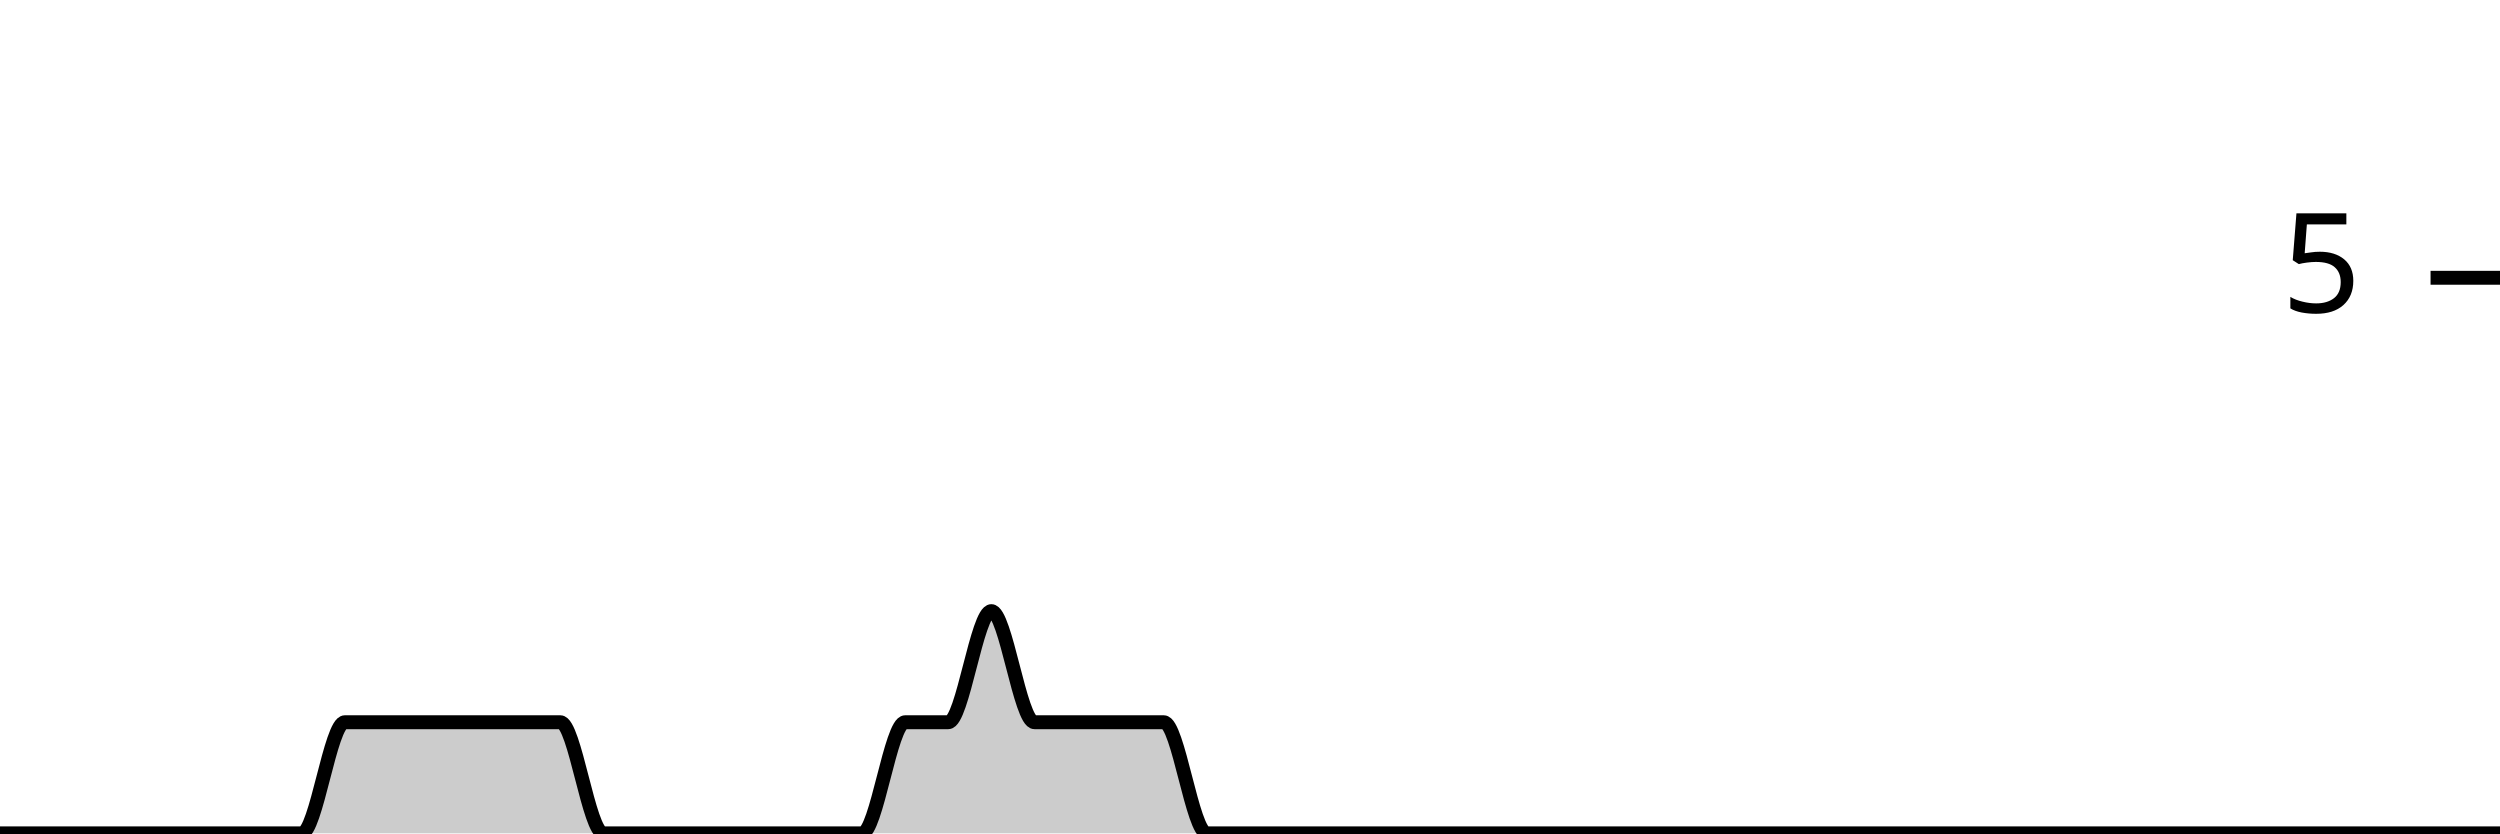
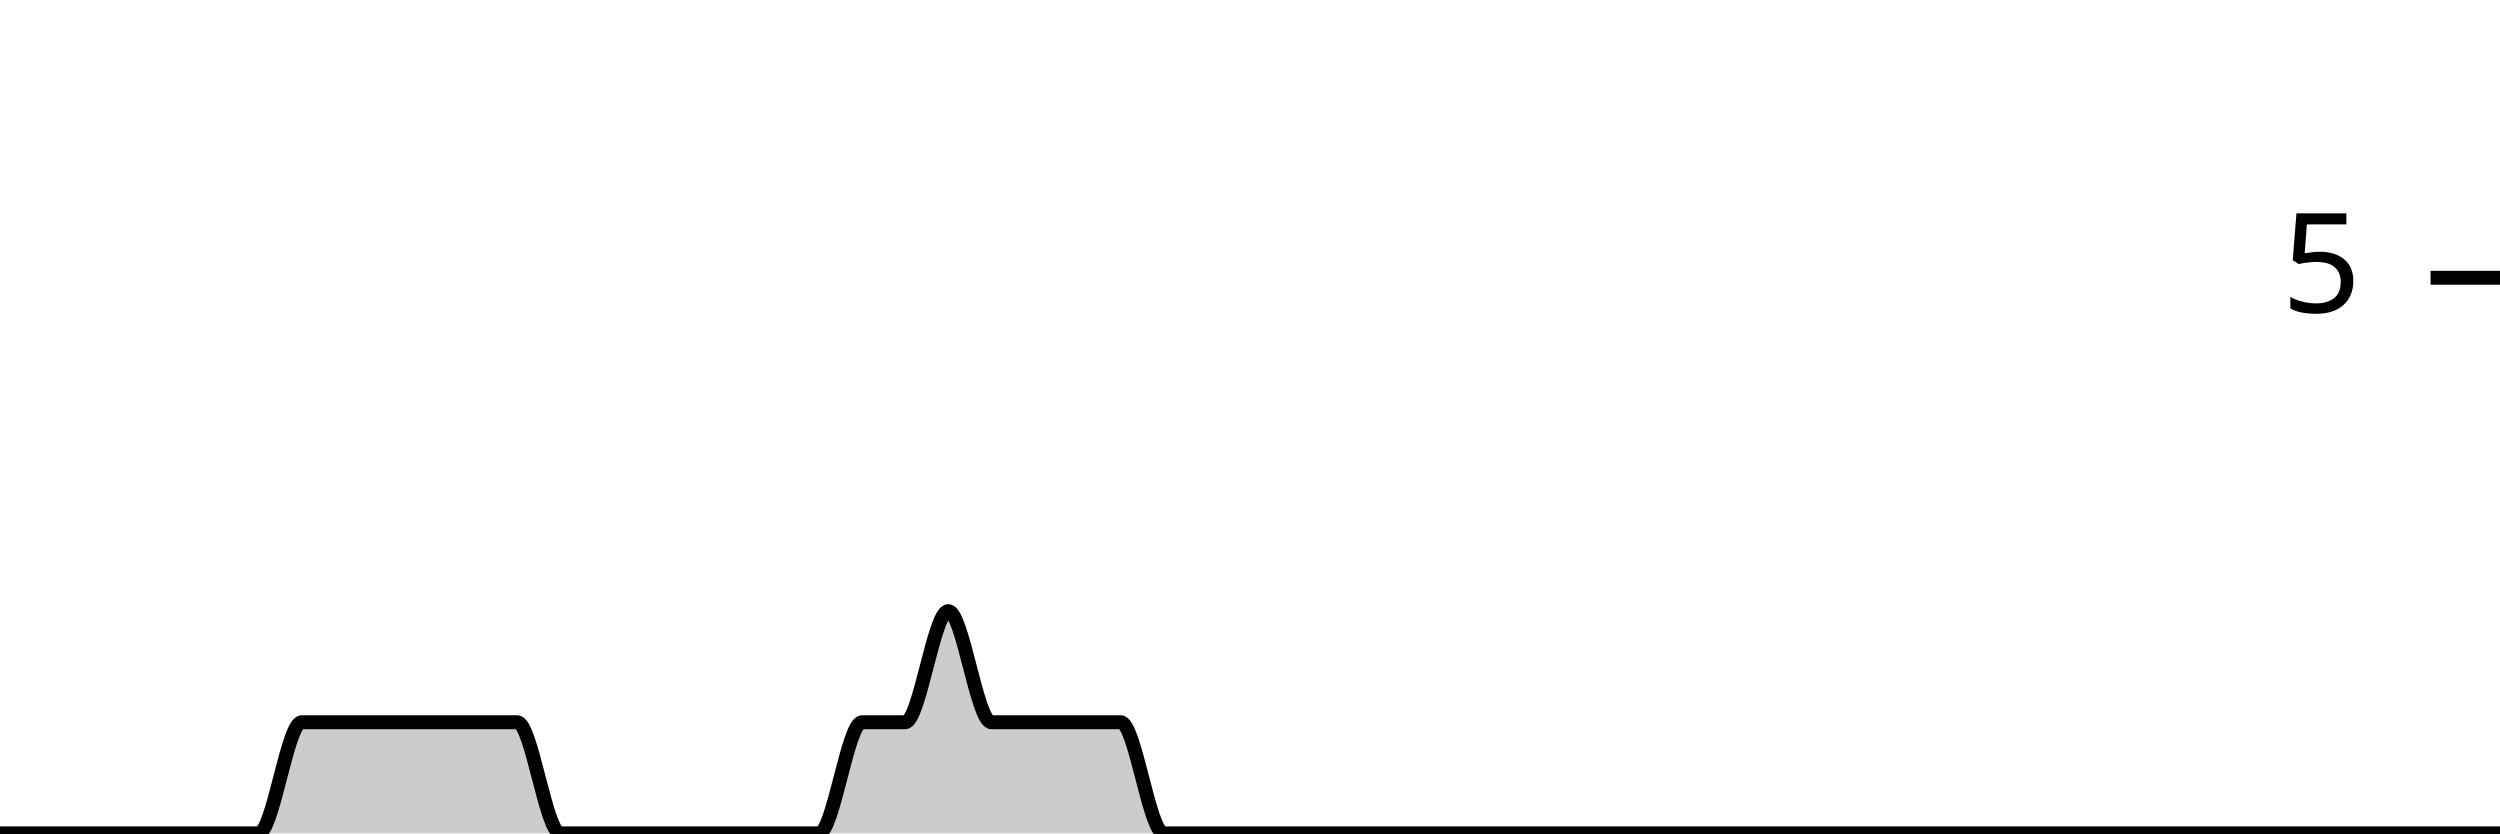
<svg xmlns="http://www.w3.org/2000/svg" viewBox="0 0 180 60">
  <g transform="translate(0,20)">
-     <path class="area" fill="rgba(0, 0, 0, 0.2)" d="M0,40C1.034,40,2.069,40,3.103,40C4.138,40,5.172,40,6.207,40C7.241,40,8.276,40,9.31,40C10.345,40,11.379,40,12.414,40C13.448,40,14.483,40,15.517,40C16.552,40,17.586,40,18.621,40C19.655,40,20.69,40,21.724,40C22.759,40,23.793,32,24.828,32C25.862,32,26.897,32,27.931,32C28.966,32,30,32,31.034,32C32.069,32,33.103,32,34.138,32C35.172,32,36.207,32,37.241,32C38.276,32,39.31,32,40.345,32C41.379,32,42.414,40,43.448,40C44.483,40,45.517,40,46.552,40C47.586,40,48.621,40,49.655,40C50.69,40,51.724,40,52.759,40C53.793,40,54.828,40,55.862,40C56.897,40,57.931,40,58.966,40C60,40,61.034,40,62.069,40C63.103,40,64.138,32,65.172,32C66.207,32,67.241,32,68.276,32C69.31,32,70.345,24,71.379,24C72.414,24,73.448,32,74.483,32C75.517,32,76.552,32,77.586,32C78.621,32,79.655,32,80.69,32C81.724,32,82.759,32,83.793,32C84.828,32,85.862,40,86.897,40C87.931,40,88.966,40,90,40C91.034,40,92.069,40,93.103,40C94.138,40,95.172,40,96.207,40C97.241,40,98.276,40,99.31,40C100.345,40,101.379,40,102.414,40C103.448,40,104.483,40,105.517,40C106.552,40,107.586,40,108.621,40C109.655,40,110.69,40,111.724,40C112.759,40,113.793,40,114.828,40C115.862,40,116.897,40,117.931,40C118.966,40,120,40,121.034,40C122.069,40,123.103,40,124.138,40C125.172,40,126.207,40,127.241,40C128.276,40,129.31,40,130.345,40C131.379,40,132.414,40,133.448,40C134.483,40,135.517,40,136.552,40C137.586,40,138.621,40,139.655,40C140.69,40,141.724,40,142.759,40C143.793,40,144.828,40,145.862,40C146.897,40,147.931,40,148.966,40C150,40,151.034,40,152.069,40C153.103,40,154.138,40,155.172,40C156.207,40,157.241,40,158.276,40C159.31,40,160.345,40,161.379,40C162.414,40,163.448,40,164.483,40C165.517,40,166.552,40,167.586,40C168.621,40,169.655,40,170.69,40C171.724,40,172.759,40,173.793,40C174.828,40,175.862,40,176.897,40C177.931,40,178.966,40,180,40L180,40C178.966,40,177.931,40,176.897,40C175.862,40,174.828,40,173.793,40C172.759,40,171.724,40,170.69,40C169.655,40,168.621,40,167.586,40C166.552,40,165.517,40,164.483,40C163.448,40,162.414,40,161.379,40C160.345,40,159.31,40,158.276,40C157.241,40,156.207,40,155.172,40C154.138,40,153.103,40,152.069,40C151.034,40,150,40,148.966,40C147.931,40,146.897,40,145.862,40C144.828,40,143.793,40,142.759,40C141.724,40,140.69,40,139.655,40C138.621,40,137.586,40,136.552,40C135.517,40,134.483,40,133.448,40C132.414,40,131.379,40,130.345,40C129.31,40,128.276,40,127.241,40C126.207,40,125.172,40,124.138,40C123.103,40,122.069,40,121.034,40C120,40,118.966,40,117.931,40C116.897,40,115.862,40,114.828,40C113.793,40,112.759,40,111.724,40C110.69,40,109.655,40,108.621,40C107.586,40,106.552,40,105.517,40C104.483,40,103.448,40,102.414,40C101.379,40,100.345,40,99.31,40C98.276,40,97.241,40,96.207,40C95.172,40,94.138,40,93.103,40C92.069,40,91.034,40,90,40C88.966,40,87.931,40,86.897,40C85.862,40,84.828,40,83.793,40C82.759,40,81.724,40,80.69,40C79.655,40,78.621,40,77.586,40C76.552,40,75.517,40,74.483,40C73.448,40,72.414,40,71.379,40C70.345,40,69.31,40,68.276,40C67.241,40,66.207,40,65.172,40C64.138,40,63.103,40,62.069,40C61.034,40,60,40,58.966,40C57.931,40,56.897,40,55.862,40C54.828,40,53.793,40,52.759,40C51.724,40,50.69,40,49.655,40C48.621,40,47.586,40,46.552,40C45.517,40,44.483,40,43.448,40C42.414,40,41.379,40,40.345,40C39.31,40,38.276,40,37.241,40C36.207,40,35.172,40,34.138,40C33.103,40,32.069,40,31.034,40C30,40,28.966,40,27.931,40C26.897,40,25.862,40,24.828,40C23.793,40,22.759,40,21.724,40C20.69,40,19.655,40,18.621,40C17.586,40,16.552,40,15.517,40C14.483,40,13.448,40,12.414,40C11.379,40,10.345,40,9.31,40C8.276,40,7.241,40,6.207,40C5.172,40,4.138,40,3.103,40C2.069,40,1.034,40,0,40Z" />
-     <path class="line" stroke="black" fill="none" d="M0,40C1.034,40,2.069,40,3.103,40C4.138,40,5.172,40,6.207,40C7.241,40,8.276,40,9.31,40C10.345,40,11.379,40,12.414,40C13.448,40,14.483,40,15.517,40C16.552,40,17.586,40,18.621,40C19.655,40,20.69,40,21.724,40C22.759,40,23.793,32,24.828,32C25.862,32,26.897,32,27.931,32C28.966,32,30,32,31.034,32C32.069,32,33.103,32,34.138,32C35.172,32,36.207,32,37.241,32C38.276,32,39.31,32,40.345,32C41.379,32,42.414,40,43.448,40C44.483,40,45.517,40,46.552,40C47.586,40,48.621,40,49.655,40C50.69,40,51.724,40,52.759,40C53.793,40,54.828,40,55.862,40C56.897,40,57.931,40,58.966,40C60,40,61.034,40,62.069,40C63.103,40,64.138,32,65.172,32C66.207,32,67.241,32,68.276,32C69.31,32,70.345,24,71.379,24C72.414,24,73.448,32,74.483,32C75.517,32,76.552,32,77.586,32C78.621,32,79.655,32,80.69,32C81.724,32,82.759,32,83.793,32C84.828,32,85.862,40,86.897,40C87.931,40,88.966,40,90,40C91.034,40,92.069,40,93.103,40C94.138,40,95.172,40,96.207,40C97.241,40,98.276,40,99.31,40C100.345,40,101.379,40,102.414,40C103.448,40,104.483,40,105.517,40C106.552,40,107.586,40,108.621,40C109.655,40,110.69,40,111.724,40C112.759,40,113.793,40,114.828,40C115.862,40,116.897,40,117.931,40C118.966,40,120,40,121.034,40C122.069,40,123.103,40,124.138,40C125.172,40,126.207,40,127.241,40C128.276,40,129.31,40,130.345,40C131.379,40,132.414,40,133.448,40C134.483,40,135.517,40,136.552,40C137.586,40,138.621,40,139.655,40C140.69,40,141.724,40,142.759,40C143.793,40,144.828,40,145.862,40C146.897,40,147.931,40,148.966,40C150,40,151.034,40,152.069,40C153.103,40,154.138,40,155.172,40C156.207,40,157.241,40,158.276,40C159.31,40,160.345,40,161.379,40C162.414,40,163.448,40,164.483,40C165.517,40,166.552,40,167.586,40C168.621,40,169.655,40,170.69,40C171.724,40,172.759,40,173.793,40C174.828,40,175.862,40,176.897,40C177.931,40,178.966,40,180,40" />
+     <path class="area" fill="rgba(0, 0, 0, 0.2)" d="M0,40C1.034,40,2.069,40,3.103,40C4.138,40,5.172,40,6.207,40C7.241,40,8.276,40,9.31,40C10.345,40,11.379,40,12.414,40C13.448,40,14.483,40,15.517,40C16.552,40,17.586,40,18.621,40C19.655,40,20.69,32,21.724,32C22.759,32,23.793,32,24.828,32C25.862,32,26.897,32,27.931,32C28.966,32,30,32,31.034,32C32.069,32,33.103,32,34.138,32C35.172,32,36.207,32,37.241,32C38.276,32,39.31,40,40.345,40C41.379,40,42.414,40,43.448,40C44.483,40,45.517,40,46.552,40C47.586,40,48.621,40,49.655,40C50.69,40,51.724,40,52.759,40C53.793,40,54.828,40,55.862,40C56.897,40,57.931,40,58.966,40C60,40,61.034,32,62.069,32C63.103,32,64.138,32,65.172,32C66.207,32,67.241,24,68.276,24C69.31,24,70.345,32,71.379,32C72.414,32,73.448,32,74.483,32C75.517,32,76.552,32,77.586,32C78.621,32,79.655,32,80.69,32C81.724,32,82.759,40,83.793,40C84.828,40,85.862,40,86.897,40C87.931,40,88.966,40,90,40C91.034,40,92.069,40,93.103,40C94.138,40,95.172,40,96.207,40C97.241,40,98.276,40,99.31,40C100.345,40,101.379,40,102.414,40C103.448,40,104.483,40,105.517,40C106.552,40,107.586,40,108.621,40C109.655,40,110.69,40,111.724,40C112.759,40,113.793,40,114.828,40C115.862,40,116.897,40,117.931,40C118.966,40,120,40,121.034,40C122.069,40,123.103,40,124.138,40C125.172,40,126.207,40,127.241,40C128.276,40,129.31,40,130.345,40C131.379,40,132.414,40,133.448,40C134.483,40,135.517,40,136.552,40C137.586,40,138.621,40,139.655,40C140.69,40,141.724,40,142.759,40C143.793,40,144.828,40,145.862,40C146.897,40,147.931,40,148.966,40C150,40,151.034,40,152.069,40C153.103,40,154.138,40,155.172,40C156.207,40,157.241,40,158.276,40C159.31,40,160.345,40,161.379,40C162.414,40,163.448,40,164.483,40C165.517,40,166.552,40,167.586,40C168.621,40,169.655,40,170.69,40C171.724,40,172.759,40,173.793,40C174.828,40,175.862,40,176.897,40C177.931,40,178.966,40,180,40L180,40C178.966,40,177.931,40,176.897,40C175.862,40,174.828,40,173.793,40C172.759,40,171.724,40,170.69,40C169.655,40,168.621,40,167.586,40C166.552,40,165.517,40,164.483,40C163.448,40,162.414,40,161.379,40C160.345,40,159.31,40,158.276,40C157.241,40,156.207,40,155.172,40C154.138,40,153.103,40,152.069,40C151.034,40,150,40,148.966,40C147.931,40,146.897,40,145.862,40C144.828,40,143.793,40,142.759,40C141.724,40,140.69,40,139.655,40C138.621,40,137.586,40,136.552,40C135.517,40,134.483,40,133.448,40C132.414,40,131.379,40,130.345,40C129.31,40,128.276,40,127.241,40C126.207,40,125.172,40,124.138,40C123.103,40,122.069,40,121.034,40C120,40,118.966,40,117.931,40C116.897,40,115.862,40,114.828,40C113.793,40,112.759,40,111.724,40C110.69,40,109.655,40,108.621,40C107.586,40,106.552,40,105.517,40C104.483,40,103.448,40,102.414,40C101.379,40,100.345,40,99.31,40C98.276,40,97.241,40,96.207,40C95.172,40,94.138,40,93.103,40C92.069,40,91.034,40,90,40C88.966,40,87.931,40,86.897,40C85.862,40,84.828,40,83.793,40C82.759,40,81.724,40,80.69,40C79.655,40,78.621,40,77.586,40C76.552,40,75.517,40,74.483,40C73.448,40,72.414,40,71.379,40C70.345,40,69.31,40,68.276,40C67.241,40,66.207,40,65.172,40C64.138,40,63.103,40,62.069,40C61.034,40,60,40,58.966,40C57.931,40,56.897,40,55.862,40C54.828,40,53.793,40,52.759,40C51.724,40,50.69,40,49.655,40C48.621,40,47.586,40,46.552,40C45.517,40,44.483,40,43.448,40C42.414,40,41.379,40,40.345,40C39.31,40,38.276,40,37.241,40C36.207,40,35.172,40,34.138,40C33.103,40,32.069,40,31.034,40C30,40,28.966,40,27.931,40C26.897,40,25.862,40,24.828,40C23.793,40,22.759,40,21.724,40C20.69,40,19.655,40,18.621,40C17.586,40,16.552,40,15.517,40C14.483,40,13.448,40,12.414,40C11.379,40,10.345,40,9.31,40C8.276,40,7.241,40,6.207,40C5.172,40,4.138,40,3.103,40C2.069,40,1.034,40,0,40Z" />
+     <path class="line" stroke="black" fill="none" d="M0,40C1.034,40,2.069,40,3.103,40C4.138,40,5.172,40,6.207,40C7.241,40,8.276,40,9.31,40C10.345,40,11.379,40,12.414,40C13.448,40,14.483,40,15.517,40C16.552,40,17.586,40,18.621,40C19.655,40,20.69,32,21.724,32C22.759,32,23.793,32,24.828,32C25.862,32,26.897,32,27.931,32C28.966,32,30,32,31.034,32C32.069,32,33.103,32,34.138,32C35.172,32,36.207,32,37.241,32C38.276,32,39.31,40,40.345,40C41.379,40,42.414,40,43.448,40C44.483,40,45.517,40,46.552,40C47.586,40,48.621,40,49.655,40C50.69,40,51.724,40,52.759,40C53.793,40,54.828,40,55.862,40C56.897,40,57.931,40,58.966,40C60,40,61.034,32,62.069,32C63.103,32,64.138,32,65.172,32C66.207,32,67.241,24,68.276,24C69.31,24,70.345,32,71.379,32C72.414,32,73.448,32,74.483,32C75.517,32,76.552,32,77.586,32C78.621,32,79.655,32,80.69,32C81.724,32,82.759,40,83.793,40C84.828,40,85.862,40,86.897,40C87.931,40,88.966,40,90,40C91.034,40,92.069,40,93.103,40C94.138,40,95.172,40,96.207,40C97.241,40,98.276,40,99.31,40C100.345,40,101.379,40,102.414,40C103.448,40,104.483,40,105.517,40C106.552,40,107.586,40,108.621,40C109.655,40,110.69,40,111.724,40C112.759,40,113.793,40,114.828,40C115.862,40,116.897,40,117.931,40C118.966,40,120,40,121.034,40C122.069,40,123.103,40,124.138,40C125.172,40,126.207,40,127.241,40C128.276,40,129.31,40,130.345,40C131.379,40,132.414,40,133.448,40C134.483,40,135.517,40,136.552,40C137.586,40,138.621,40,139.655,40C140.69,40,141.724,40,142.759,40C143.793,40,144.828,40,145.862,40C146.897,40,147.931,40,148.966,40C150,40,151.034,40,152.069,40C153.103,40,154.138,40,155.172,40C156.207,40,157.241,40,158.276,40C159.31,40,160.345,40,161.379,40C162.414,40,163.448,40,164.483,40C165.517,40,166.552,40,167.586,40C168.621,40,169.655,40,170.69,40C171.724,40,172.759,40,173.793,40C174.828,40,175.862,40,176.897,40C177.931,40,178.966,40,180,40" />
    <path class="axis-ceiling" stroke-width="1" stroke="black" fill="none" d="M175,0L180,0" />
    <text class="axis-ceiling-label" font-family="sans-serif" text-anchor="end" font-size="10px" x="170" y="2.5">5</text>
  </g>
</svg>
